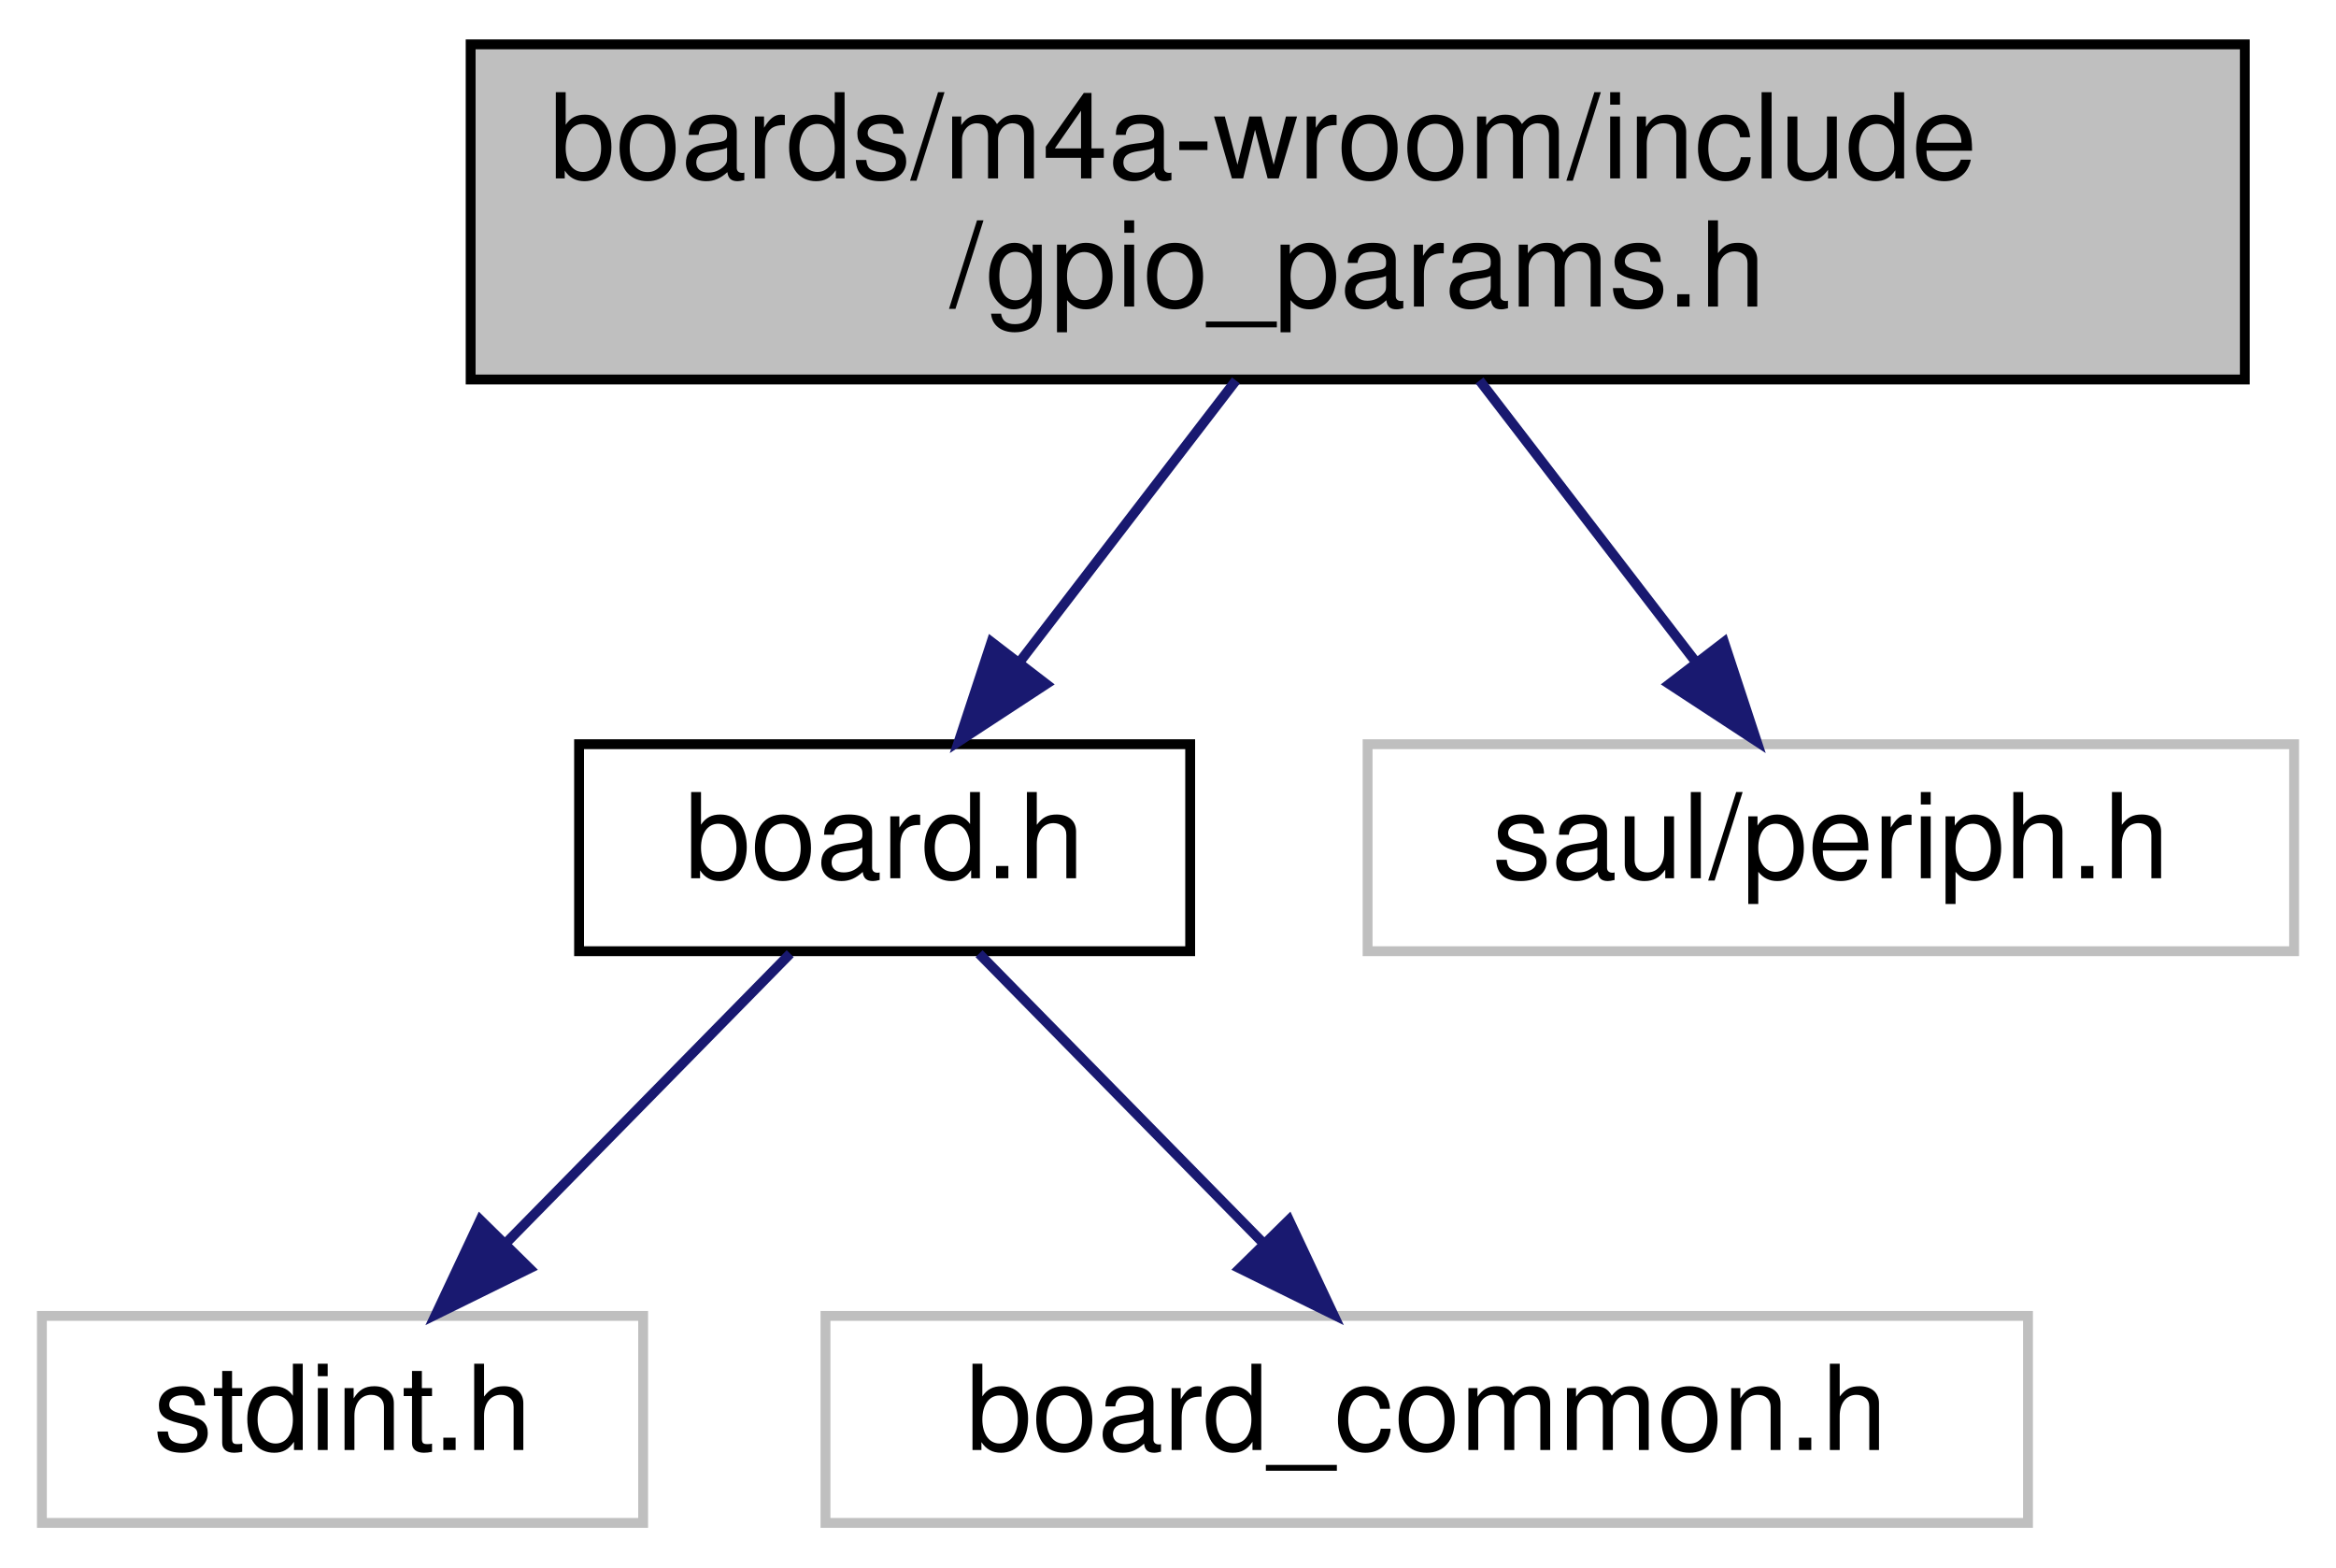
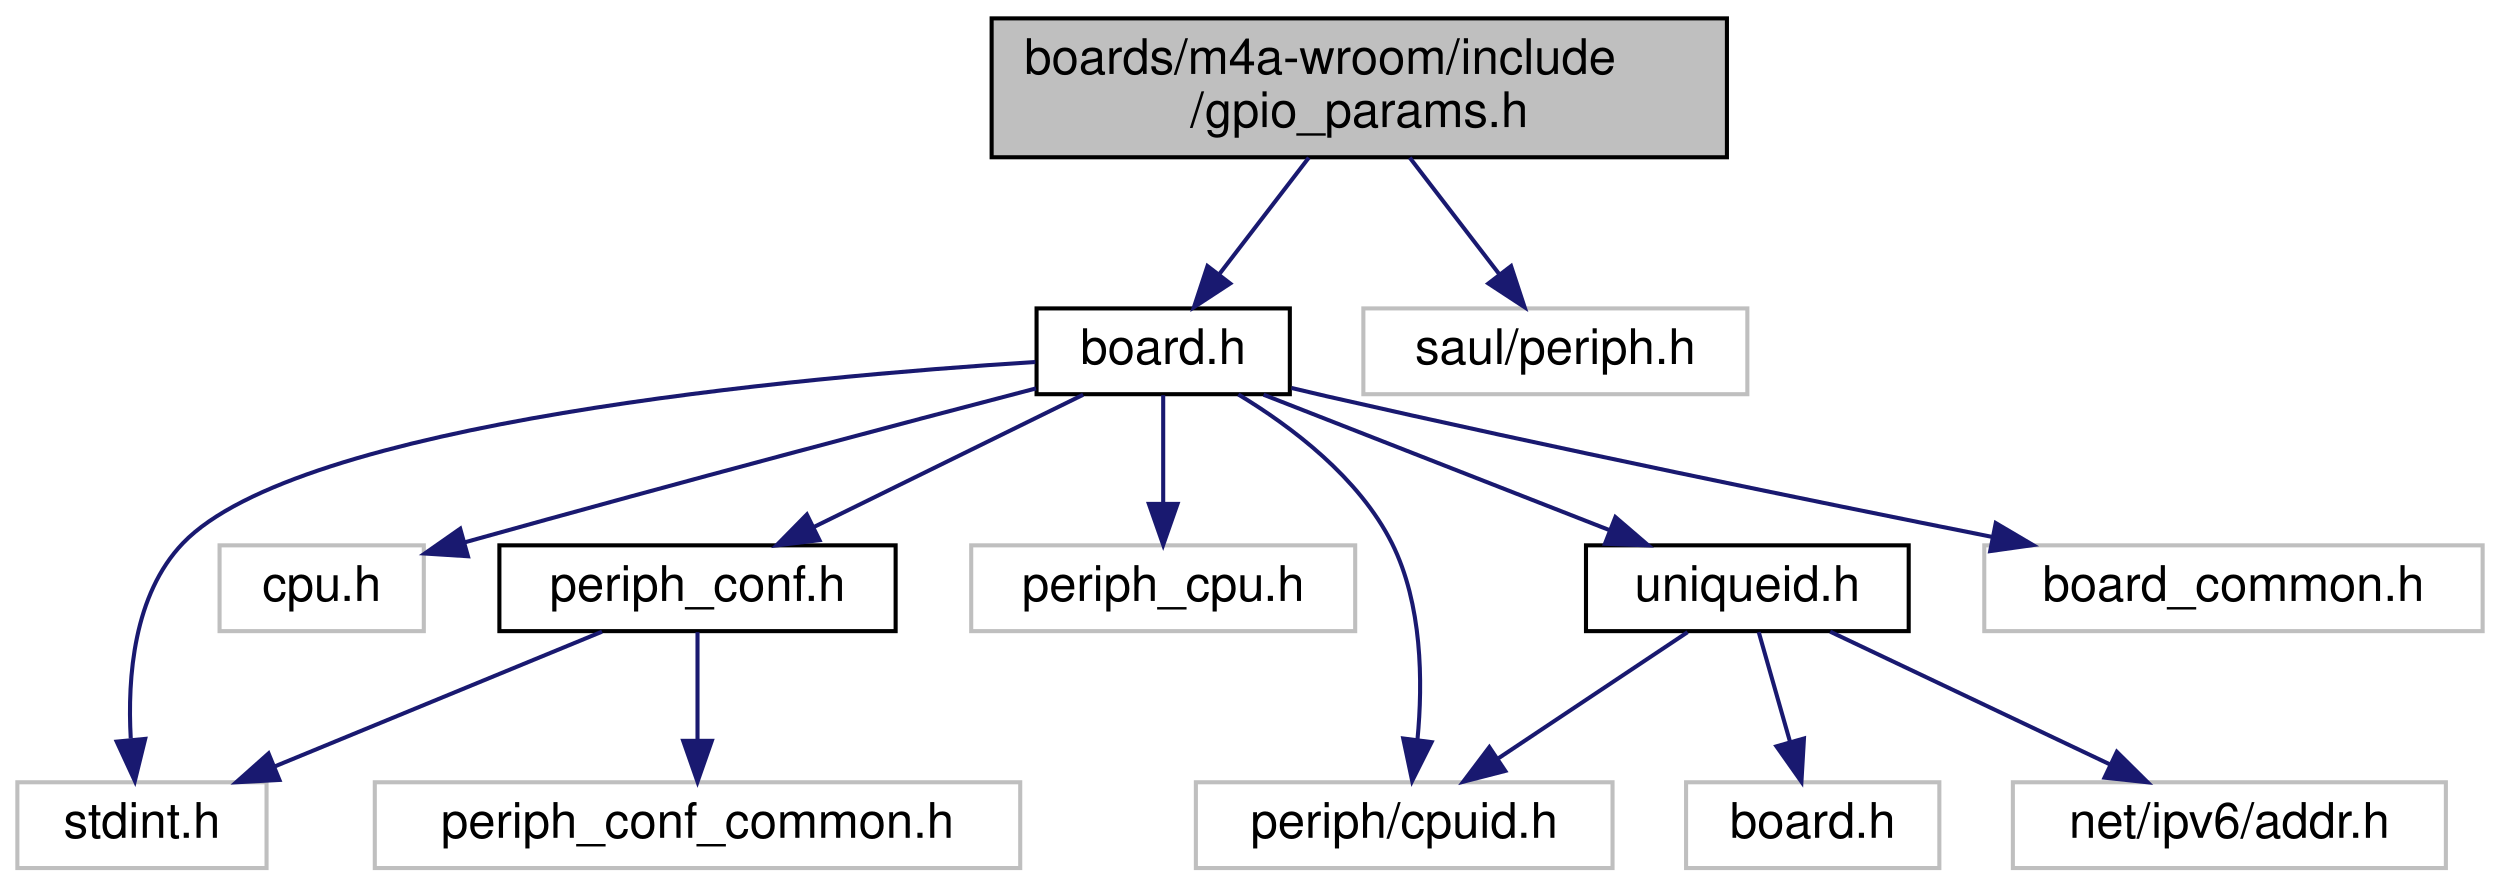
- <svg xmlns="http://www.w3.org/2000/svg" xmlns:xlink="http://www.w3.org/1999/xlink" width="237pt" height="159pt" viewBox="0.00 0.00 236.50 159.00">
-   <g id="graph0" class="graph" transform="scale(1 1) rotate(0) translate(4 155)">
+ <svg xmlns="http://www.w3.org/2000/svg" xmlns:xlink="http://www.w3.org/1999/xlink" width="612pt" height="217pt" viewBox="0.00 0.00 611.50 217.00">
+   <g id="graph0" class="graph" transform="scale(1 1) rotate(0) translate(4 213)">
    <g id="node1" class="node">
      <g id="a_node1">
        <a xlink:title="Board specific configuration of direct mapped GPIOs.">
-           <polygon fill="#bfbfbf" stroke="black" points="43.5,-116.5 43.5,-150.5 223.5,-150.5 223.5,-116.5 43.5,-116.5" />
-           <text text-anchor="start" x="51.5" y="-136.9" font-family="Helvetica,sans-Serif" font-size="12.00">boards/m4a-wroom/include</text>
-           <text text-anchor="middle" x="133.5" y="-123.9" font-family="Helvetica,sans-Serif" font-size="12.00">/gpio_params.h</text>
+           <polygon fill="#bfbfbf" stroke="black" points="238.5,-174.5 238.5,-208.5 418.5,-208.5 418.5,-174.5 238.5,-174.5" />
+           <text text-anchor="start" x="246.5" y="-194.9" font-family="Helvetica,sans-Serif" font-size="12.00">boards/m4a-wroom/include</text>
+           <text text-anchor="middle" x="328.5" y="-181.9" font-family="Helvetica,sans-Serif" font-size="12.00">/gpio_params.h</text>
        </a>
      </g>
    </g>
    <g id="node2" class="node">
      <g id="a_node2">
        <a xlink:href="m4a-wroom_2include_2board_8h.html" target="_top" xlink:title="Board specific definitions for m4a-wroom board.">
-           <polygon fill="none" stroke="black" points="54.5,-58.5 54.5,-79.5 116.5,-79.5 116.5,-58.5 54.5,-58.5" />
-           <text text-anchor="middle" x="85.5" y="-65.9" font-family="Helvetica,sans-Serif" font-size="12.00">board.h</text>
+           <polygon fill="none" stroke="black" points="249.5,-116.5 249.5,-137.5 311.5,-137.5 311.5,-116.5 249.5,-116.5" />
+           <text text-anchor="middle" x="280.5" y="-123.9" font-family="Helvetica,sans-Serif" font-size="12.00">board.h</text>
        </a>
      </g>
    </g>
    <g id="edge1" class="edge">
-       <path fill="none" stroke="midnightblue" d="M121.14,-116.4C114.4,-107.63 106.05,-96.76 99.13,-87.75" />
-       <polygon fill="midnightblue" stroke="midnightblue" points="101.89,-85.6 93.03,-79.8 96.34,-89.86 101.89,-85.6" />
+       <path fill="none" stroke="midnightblue" d="M316.14,-174.4C309.4,-165.63 301.05,-154.76 294.13,-145.75" />
+       <polygon fill="midnightblue" stroke="midnightblue" points="296.89,-143.6 288.03,-137.8 291.34,-147.86 296.89,-143.6" />
    </g>
-     <g id="node5" class="node">
-       <g id="a_node5">
+     <g id="node13" class="node">
+       <g id="a_node13">
        <a xlink:title=" ">
-           <polygon fill="none" stroke="#bfbfbf" points="134.5,-58.5 134.5,-79.5 228.5,-79.5 228.5,-58.5 134.5,-58.5" />
-           <text text-anchor="middle" x="181.5" y="-65.9" font-family="Helvetica,sans-Serif" font-size="12.00">saul/periph.h</text>
+           <polygon fill="none" stroke="#bfbfbf" points="329.5,-116.5 329.5,-137.5 423.5,-137.5 423.5,-116.5 329.5,-116.5" />
+           <text text-anchor="middle" x="376.5" y="-123.9" font-family="Helvetica,sans-Serif" font-size="12.00">saul/periph.h</text>
        </a>
      </g>
    </g>
-     <g id="edge4" class="edge">
-       <path fill="none" stroke="midnightblue" d="M145.86,-116.4C152.6,-107.63 160.95,-96.76 167.87,-87.75" />
-       <polygon fill="midnightblue" stroke="midnightblue" points="170.66,-89.86 173.97,-79.8 165.11,-85.6 170.66,-89.86" />
+     <g id="edge14" class="edge">
+       <path fill="none" stroke="midnightblue" d="M340.86,-174.4C347.6,-165.63 355.95,-154.76 362.87,-145.75" />
+       <polygon fill="midnightblue" stroke="midnightblue" points="365.66,-147.86 368.97,-137.8 360.11,-143.6 365.66,-147.86" />
    </g>
    <g id="node3" class="node">
      <g id="a_node3">
        <a xlink:title=" ">
          <polygon fill="none" stroke="#bfbfbf" points="0,-0.5 0,-21.5 61,-21.5 61,-0.5 0,-0.5" />
          <text text-anchor="middle" x="30.5" y="-7.9" font-family="Helvetica,sans-Serif" font-size="12.00">stdint.h</text>
        </a>
      </g>
    </g>
    <g id="edge2" class="edge">
-       <path fill="none" stroke="midnightblue" d="M75.92,-58.25C67.95,-50.14 56.44,-38.41 46.99,-28.79" />
-       <polygon fill="midnightblue" stroke="midnightblue" points="49.47,-26.32 39.97,-21.64 44.48,-31.23 49.47,-26.32" />
+       <path fill="none" stroke="midnightblue" d="M249.19,-124.39C190.85,-120.7 68.81,-109.57 40.5,-80 28.53,-67.5 26.91,-47.34 27.76,-32.21" />
+       <polygon fill="midnightblue" stroke="midnightblue" points="31.29,-32.12 28.76,-21.83 24.32,-31.45 31.29,-32.12" />
    </g>
    <g id="node4" class="node">
      <g id="a_node4">
        <a xlink:title=" ">
-           <polygon fill="none" stroke="#bfbfbf" points="79.5,-0.5 79.5,-21.5 201.5,-21.5 201.5,-0.5 79.5,-0.5" />
-           <text text-anchor="middle" x="140.5" y="-7.9" font-family="Helvetica,sans-Serif" font-size="12.00">board_common.h</text>
+           <polygon fill="none" stroke="#bfbfbf" points="49.5,-58.5 49.5,-79.5 99.5,-79.5 99.5,-58.5 49.5,-58.5" />
+           <text text-anchor="middle" x="74.5" y="-65.9" font-family="Helvetica,sans-Serif" font-size="12.00">cpu.h</text>
        </a>
      </g>
    </g>
    <g id="edge3" class="edge">
-       <path fill="none" stroke="midnightblue" d="M95.08,-58.25C103.05,-50.14 114.56,-38.41 124.01,-28.79" />
-       <polygon fill="midnightblue" stroke="midnightblue" points="126.52,-31.23 131.03,-21.64 121.53,-26.32 126.52,-31.23" />
+       <path fill="none" stroke="midnightblue" d="M249.36,-117.92C216.82,-109.42 164.02,-95.48 109.55,-80.25" />
+       <polygon fill="midnightblue" stroke="midnightblue" points="110.3,-76.83 99.73,-77.5 108.41,-83.57 110.3,-76.83" />
+     </g>
+     <g id="node5" class="node">
+       <g id="a_node5">
+         <a xlink:href="m4a-wroom_2include_2periph__conf_8h.html" target="_top" xlink:title="Peripheral MCU configuration for generic m4a-wroom board.">
+           <polygon fill="none" stroke="black" points="118,-58.5 118,-79.5 215,-79.5 215,-58.5 118,-58.5" />
+           <text text-anchor="middle" x="166.5" y="-65.9" font-family="Helvetica,sans-Serif" font-size="12.00">periph_conf.h</text>
+         </a>
+       </g>
+     </g>
+     <g id="edge4" class="edge">
+       <path fill="none" stroke="midnightblue" d="M260.9,-116.37C242.77,-107.46 215.59,-94.11 195.04,-84.02" />
+       <polygon fill="midnightblue" stroke="midnightblue" points="196.36,-80.77 185.84,-79.5 193.27,-87.05 196.36,-80.77" />
+     </g>
+     <g id="node7" class="node">
+       <g id="a_node7">
+         <a xlink:title=" ">
+           <polygon fill="none" stroke="#bfbfbf" points="233.5,-58.5 233.5,-79.5 327.5,-79.5 327.5,-58.5 233.5,-58.5" />
+           <text text-anchor="middle" x="280.5" y="-65.9" font-family="Helvetica,sans-Serif" font-size="12.00">periph_cpu.h</text>
+         </a>
+       </g>
+     </g>
+     <g id="edge7" class="edge">
+       <path fill="none" stroke="midnightblue" d="M280.5,-116.25C280.5,-108.94 280.5,-98.69 280.5,-89.7" />
+       <polygon fill="midnightblue" stroke="midnightblue" points="284,-89.64 280.5,-79.64 277,-89.64 284,-89.64" />
+     </g>
+     <g id="node8" class="node">
+       <g id="a_node8">
+         <a xlink:title=" ">
+           <polygon fill="none" stroke="#bfbfbf" points="288.5,-0.5 288.5,-21.5 390.5,-21.5 390.5,-0.5 288.5,-0.5" />
+           <text text-anchor="middle" x="339.5" y="-7.9" font-family="Helvetica,sans-Serif" font-size="12.00">periph/cpuid.h</text>
+         </a>
+       </g>
+     </g>
+     <g id="edge8" class="edge">
+       <path fill="none" stroke="midnightblue" d="M298.9,-116.43C311.92,-108.56 328.45,-96.09 336.5,-80 343.92,-65.15 344.1,-46.13 342.75,-31.98" />
+       <polygon fill="midnightblue" stroke="midnightblue" points="346.2,-31.32 341.45,-21.85 339.26,-32.22 346.2,-31.32" />
+     </g>
+     <g id="node9" class="node">
+       <g id="a_node9">
+         <a xlink:href="uniqueid_8h.html" target="_top" xlink:title="cpuid address">
+           <polygon fill="none" stroke="black" points="384,-58.5 384,-79.5 463,-79.5 463,-58.5 384,-58.5" />
+           <text text-anchor="middle" x="423.5" y="-65.9" font-family="Helvetica,sans-Serif" font-size="12.00">uniqueid.h</text>
+         </a>
+       </g>
+     </g>
+     <g id="edge9" class="edge">
+       <path fill="none" stroke="midnightblue" d="M305.08,-116.37C328.45,-107.22 363.79,-93.38 389.78,-83.21" />
+       <polygon fill="midnightblue" stroke="midnightblue" points="391.2,-86.41 399.24,-79.5 388.65,-79.89 391.2,-86.41" />
+     </g>
+     <g id="node12" class="node">
+       <g id="a_node12">
+         <a xlink:title=" ">
+           <polygon fill="none" stroke="#bfbfbf" points="481.5,-58.5 481.5,-79.5 603.5,-79.5 603.5,-58.5 481.5,-58.5" />
+           <text text-anchor="middle" x="542.5" y="-65.9" font-family="Helvetica,sans-Serif" font-size="12.00">board_common.h</text>
+         </a>
+       </g>
+     </g>
+     <g id="edge13" class="edge">
+       <path fill="none" stroke="midnightblue" d="M311.91,-118.02C314.81,-117.32 317.71,-116.64 320.5,-116 375.62,-103.41 438.77,-90.46 483.59,-81.53" />
+       <polygon fill="midnightblue" stroke="midnightblue" points="484.31,-84.95 493.44,-79.57 482.95,-78.09 484.31,-84.95" />
+     </g>
+     <g id="edge5" class="edge">
+       <path fill="none" stroke="midnightblue" d="M143.12,-58.37C121,-49.26 87.59,-35.51 62.9,-25.34" />
+       <polygon fill="midnightblue" stroke="midnightblue" points="64.15,-22.07 53.57,-21.5 61.49,-28.55 64.15,-22.07" />
+     </g>
+     <g id="node6" class="node">
+       <g id="a_node6">
+         <a xlink:title=" ">
+           <polygon fill="none" stroke="#bfbfbf" points="87.5,-0.5 87.5,-21.5 245.5,-21.5 245.5,-0.5 87.5,-0.5" />
+           <text text-anchor="middle" x="166.5" y="-7.9" font-family="Helvetica,sans-Serif" font-size="12.00">periph_conf_common.h</text>
+         </a>
+       </g>
+     </g>
+     <g id="edge6" class="edge">
+       <path fill="none" stroke="midnightblue" d="M166.5,-58.25C166.5,-50.94 166.5,-40.69 166.5,-31.7" />
+       <polygon fill="midnightblue" stroke="midnightblue" points="170,-31.64 166.5,-21.64 163,-31.64 170,-31.64" />
+     </g>
+     <g id="edge10" class="edge">
+       <path fill="none" stroke="midnightblue" d="M408.87,-58.25C396.1,-49.73 377.36,-37.24 362.57,-27.38" />
+       <polygon fill="midnightblue" stroke="midnightblue" points="364.23,-24.28 353.96,-21.64 360.34,-30.1 364.23,-24.28" />
+     </g>
+     <g id="node10" class="node">
+       <g id="a_node10">
+         <a xlink:title=" ">
+           <polygon fill="none" stroke="#bfbfbf" points="408.5,-0.5 408.5,-21.5 470.5,-21.5 470.5,-0.5 408.5,-0.5" />
+           <text text-anchor="middle" x="439.5" y="-7.9" font-family="Helvetica,sans-Serif" font-size="12.00">board.h</text>
+         </a>
+       </g>
+     </g>
+     <g id="edge11" class="edge">
+       <path fill="none" stroke="midnightblue" d="M426.29,-58.25C428.4,-50.86 431.37,-40.47 433.95,-31.41" />
+       <polygon fill="midnightblue" stroke="midnightblue" points="437.36,-32.22 436.74,-21.64 430.63,-30.3 437.36,-32.22" />
+     </g>
+     <g id="node11" class="node">
+       <g id="a_node11">
+         <a xlink:title=" ">
+           <polygon fill="none" stroke="#bfbfbf" points="488.5,-0.5 488.5,-21.5 594.5,-21.5 594.5,-0.5 488.5,-0.5" />
+           <text text-anchor="middle" x="541.5" y="-7.9" font-family="Helvetica,sans-Serif" font-size="12.00">net/ipv6/addr.h</text>
+         </a>
+       </g>
+     </g>
+     <g id="edge12" class="edge">
+       <path fill="none" stroke="midnightblue" d="M443.78,-58.37C462.64,-49.42 490.95,-35.99 512.25,-25.88" />
+       <polygon fill="midnightblue" stroke="midnightblue" points="513.95,-28.95 521.48,-21.5 510.94,-22.63 513.95,-28.95" />
    </g>
  </g>
</svg>
